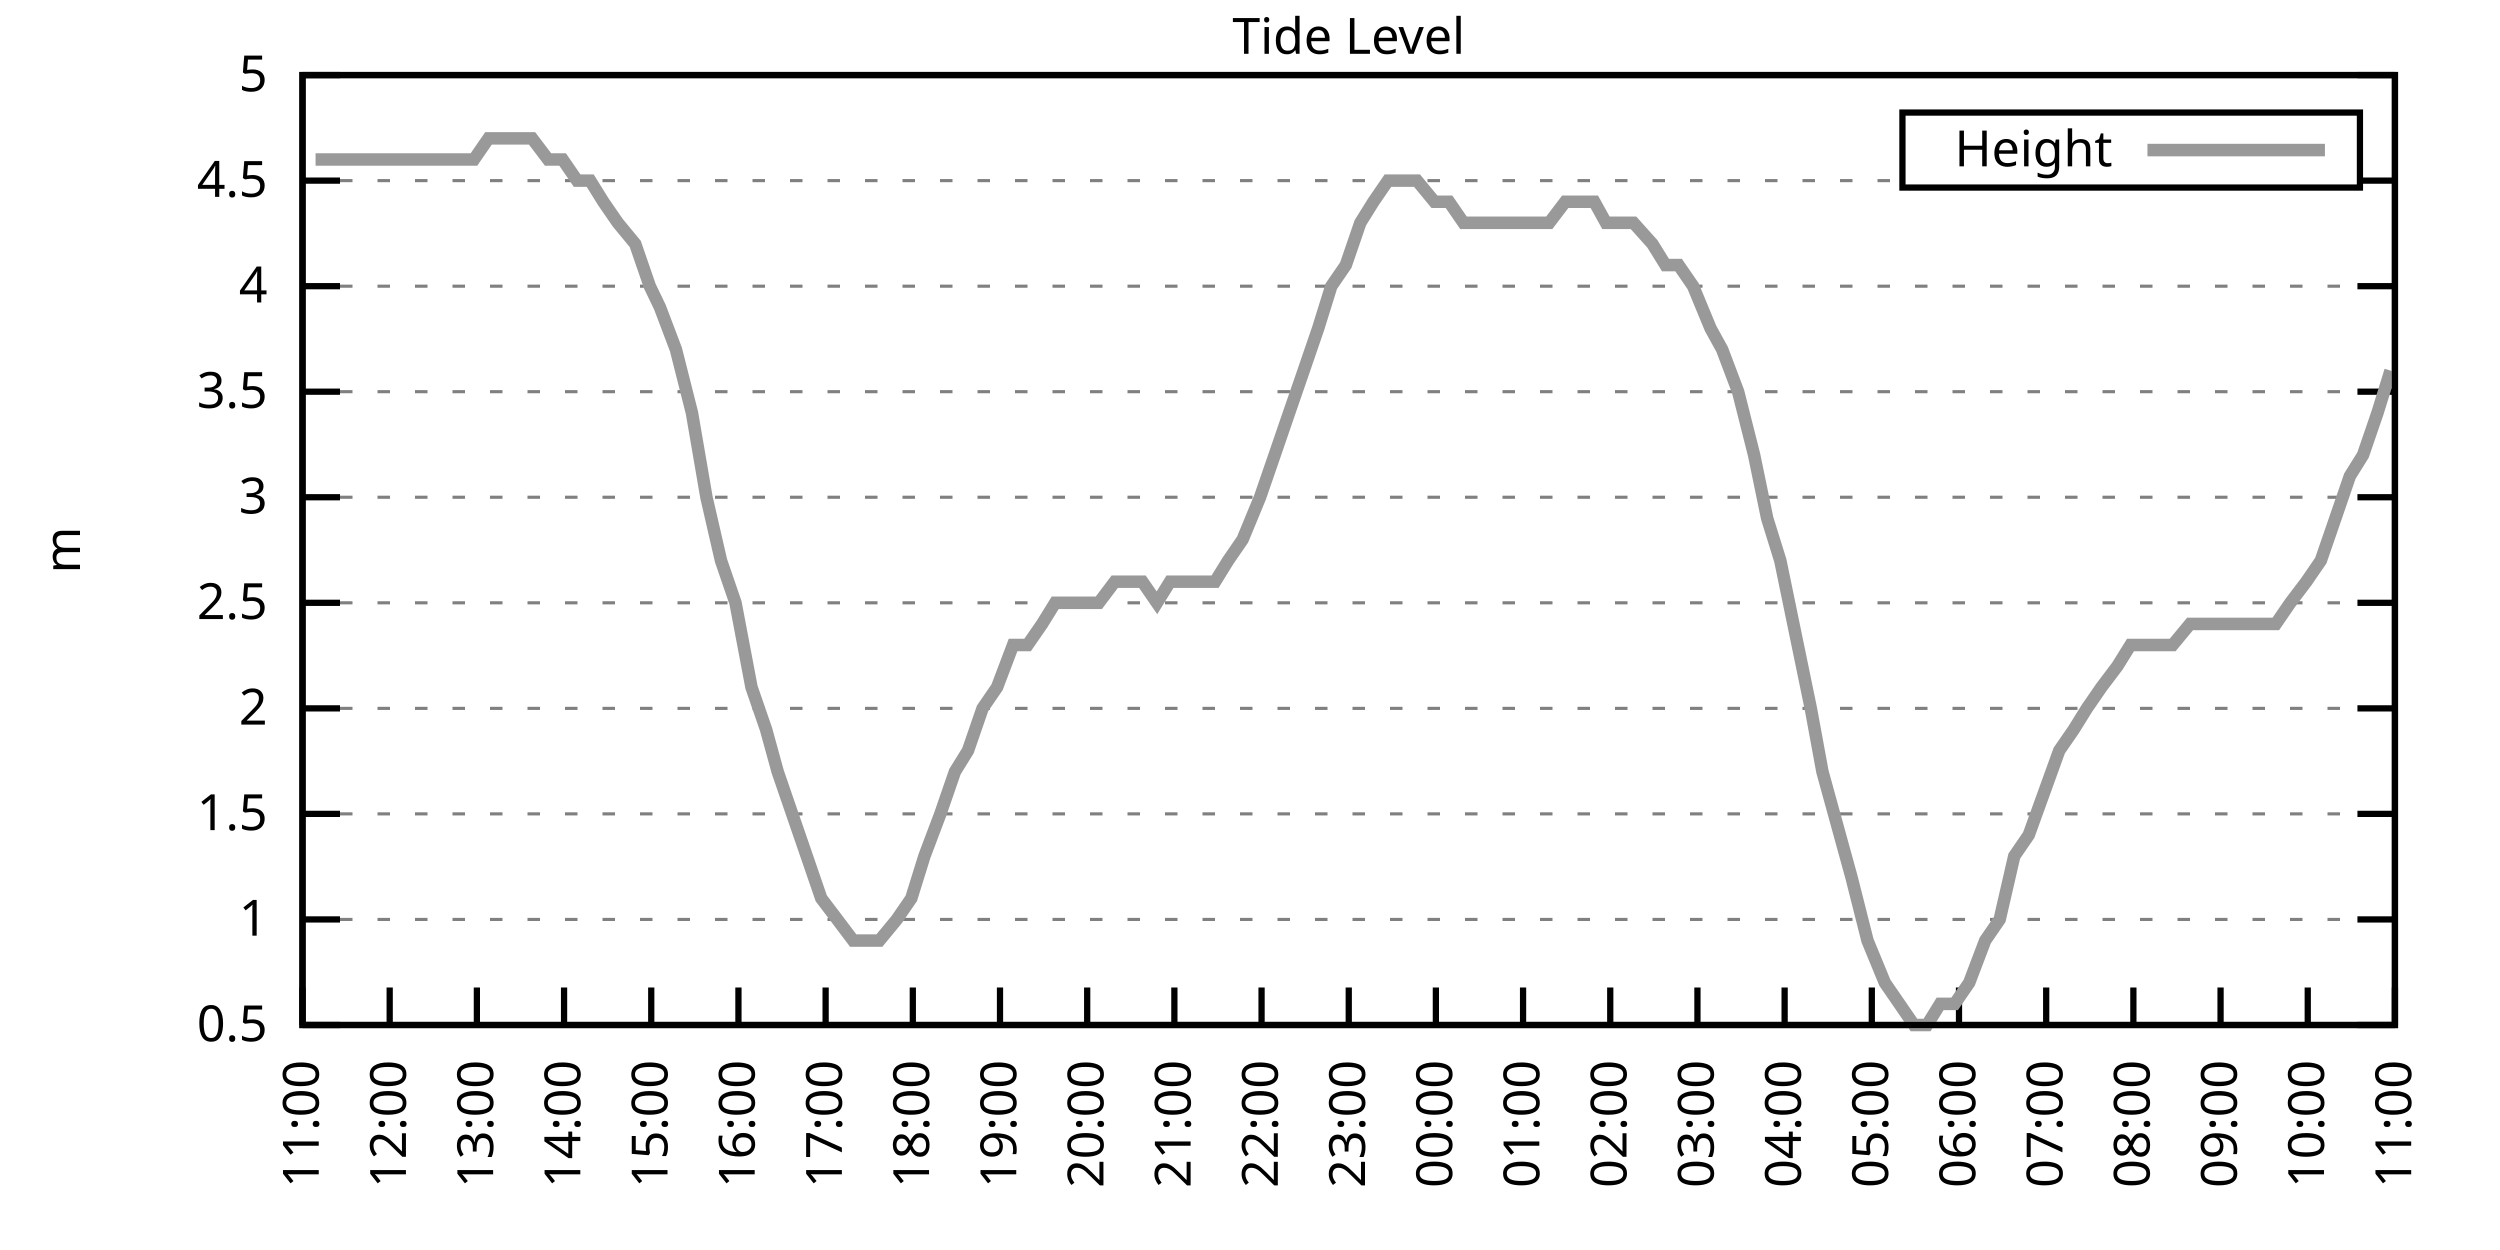
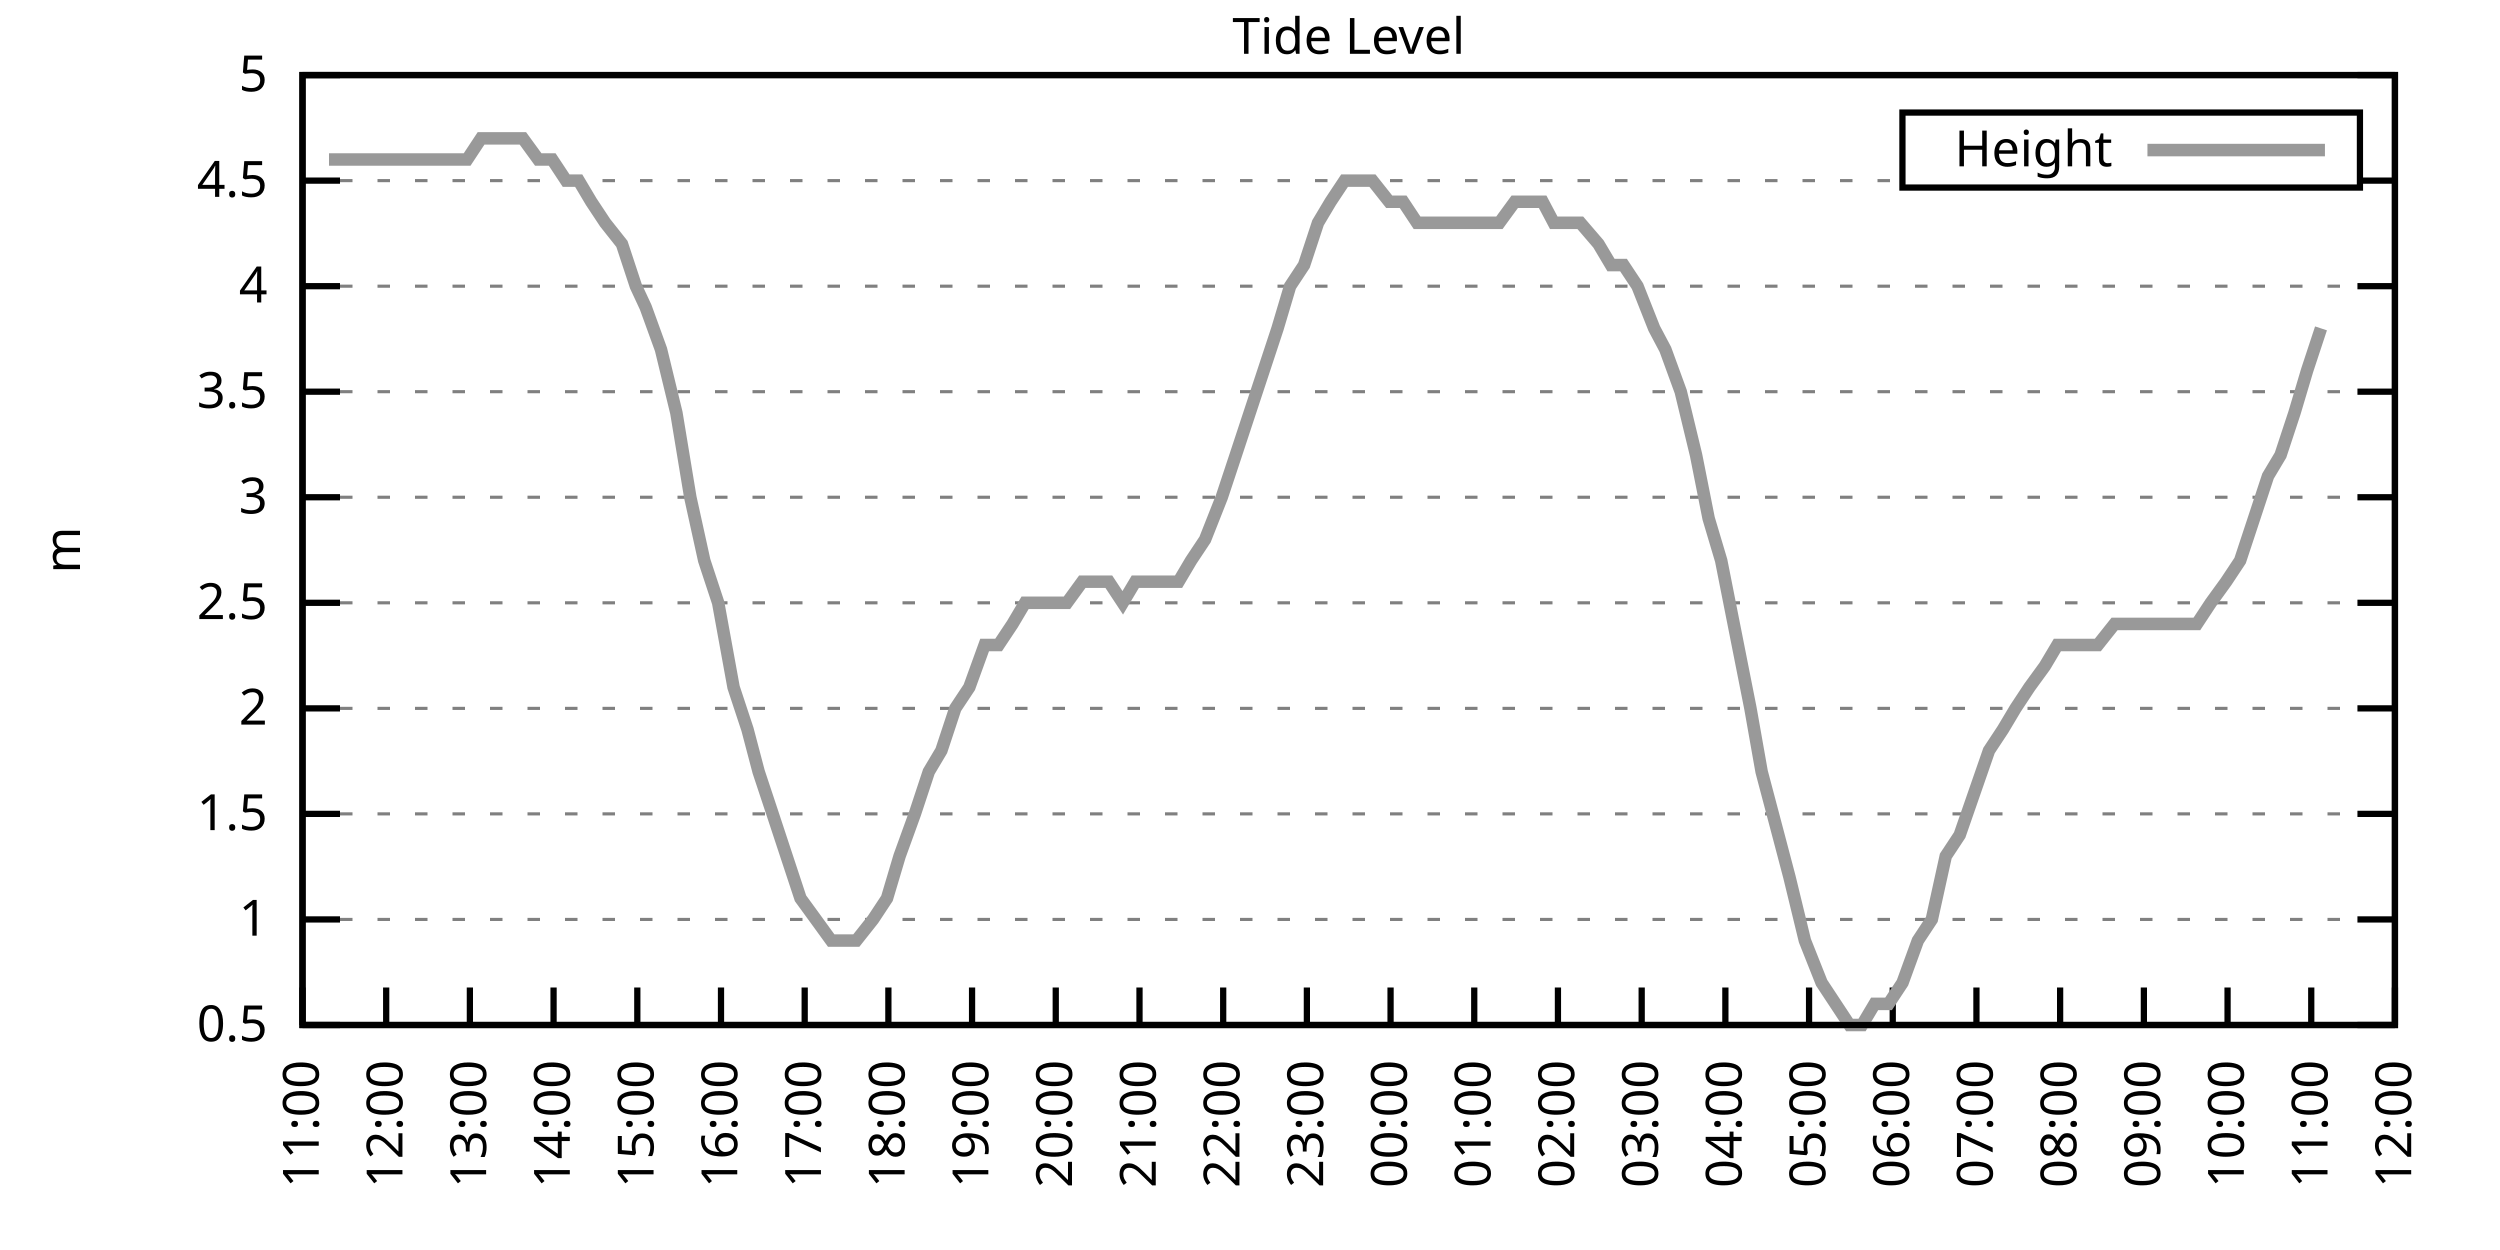
<svg xmlns="http://www.w3.org/2000/svg" xmlns:xlink="http://www.w3.org/1999/xlink" width="400" height="200" viewBox="0 0 400 200">
  <g id="gnuplot_canvas">
    <rect x="0" y="0" width="400" height="200" fill="none" />
    <defs>
      <circle id="gpDot" r="0.5" stroke-width="0.5" stroke="currentColor" />
      <path id="gpPt0" stroke-width="0.333" stroke="currentColor" d="M-1,0 h2 M0,-1 v2" />
      <path id="gpPt1" stroke-width="0.333" stroke="currentColor" d="M-1,-1 L1,1 M1,-1 L-1,1" />
      <path id="gpPt2" stroke-width="0.333" stroke="currentColor" d="M-1,0 L1,0 M0,-1 L0,1 M-1,-1 L1,1 M-1,1 L1,-1" />
      <rect id="gpPt3" stroke-width="0.333" stroke="currentColor" x="-1" y="-1" width="2" height="2" />
      <rect id="gpPt4" stroke-width="0.333" stroke="currentColor" fill="currentColor" x="-1" y="-1" width="2" height="2" />
      <circle id="gpPt5" stroke-width="0.333" stroke="currentColor" cx="0" cy="0" r="1" />
      <use xlink:href="#gpPt5" id="gpPt6" fill="currentColor" stroke="none" />
      <path id="gpPt7" stroke-width="0.333" stroke="currentColor" d="M0,-1.33 L-1.33,0.67 L1.33,0.67 z" />
      <use xlink:href="#gpPt7" id="gpPt8" fill="currentColor" stroke="none" />
      <use xlink:href="#gpPt7" id="gpPt9" stroke="currentColor" transform="rotate(180)" />
      <use xlink:href="#gpPt9" id="gpPt10" fill="currentColor" stroke="none" />
      <use xlink:href="#gpPt3" id="gpPt11" stroke="currentColor" transform="rotate(45)" />
      <use xlink:href="#gpPt11" id="gpPt12" fill="currentColor" stroke="none" />
      <path id="gpPt13" stroke-width="0.333" stroke="currentColor" d="M0,1.330 L1.265,0.411 L0.782,-1.067 L-0.782,-1.076 L-1.265,0.411 z" />
      <use xlink:href="#gpPt13" id="gpPt14" fill="currentColor" stroke="none" />
      <filter id="textbox" filterUnits="objectBoundingBox" x="0" y="0" height="1" width="1">
        <feFlood flood-color="white" flood-opacity="1" result="bgnd" />
        <feComposite in="SourceGraphic" in2="bgnd" operator="atop" />
      </filter>
      <filter id="greybox" filterUnits="objectBoundingBox" x="0" y="0" height="1" width="1">
        <feFlood flood-color="lightgrey" flood-opacity="1" result="grey" />
        <feComposite in="SourceGraphic" in2="grey" operator="atop" />
      </filter>
    </defs>
    <g fill="none" color="white" stroke="currentColor" stroke-width="1.00" stroke-linecap="butt" stroke-linejoin="miter">
</g>
    <g fill="none" color="black" stroke="currentColor" stroke-width="1.00" stroke-linecap="butt" stroke-linejoin="miter">
      <g stroke="none" shape-rendering="crispEdges">
        <polygon fill="rgb(255, 255, 255)" points="48.40,164.00 383.18,164.00 383.18,12.02 48.40,12.02 " />
      </g>
    </g>
    <g fill="none" color="black" stroke="currentColor" stroke-width="1.00" stroke-linecap="butt" stroke-linejoin="miter">
</g>
    <g fill="none" color="black" stroke="black" stroke-width="0.50" stroke-linecap="butt" stroke-linejoin="miter">
</g>
    <g fill="none" color="gray" stroke="currentColor" stroke-width="0.50" stroke-linecap="butt" stroke-linejoin="miter">
      <path stroke="gray" stroke-dasharray="2,4" class="gridline" d="M48.40,164.00 L383.19,164.00  " />
    </g>
    <g fill="none" color="gray" stroke="gray" stroke-width="1.00" stroke-linecap="butt" stroke-linejoin="miter">
</g>
    <g fill="none" color="black" stroke="currentColor" stroke-width="1.00" stroke-linecap="butt" stroke-linejoin="miter">
      <path stroke="black" d="M48.40,164.00 L54.40,164.00 M383.19,164.00 L377.19,164.00  " />
      <g transform="translate(42.80,166.60)" stroke="none" fill="black" font-family="Sans" font-size="8.00" text-anchor="end">
        <text>
          <tspan font-family="Sans"> 0.5</tspan>
        </text>
      </g>
    </g>
    <g fill="none" color="black" stroke="currentColor" stroke-width="1.00" stroke-linecap="butt" stroke-linejoin="miter">
</g>
    <g fill="none" color="black" stroke="black" stroke-width="0.50" stroke-linecap="butt" stroke-linejoin="miter">
</g>
    <g fill="none" color="gray" stroke="currentColor" stroke-width="0.50" stroke-linecap="butt" stroke-linejoin="miter">
      <path stroke="gray" stroke-dasharray="2,4" class="gridline" d="M48.40,147.11 L383.19,147.11  " />
    </g>
    <g fill="none" color="gray" stroke="gray" stroke-width="1.00" stroke-linecap="butt" stroke-linejoin="miter">
</g>
    <g fill="none" color="black" stroke="currentColor" stroke-width="1.00" stroke-linecap="butt" stroke-linejoin="miter">
      <path stroke="black" d="M48.40,147.11 L54.40,147.11 M383.19,147.11 L377.19,147.11  " />
      <g transform="translate(42.80,149.71)" stroke="none" fill="black" font-family="Sans" font-size="8.00" text-anchor="end">
        <text>
          <tspan font-family="Sans"> 1</tspan>
        </text>
      </g>
    </g>
    <g fill="none" color="black" stroke="currentColor" stroke-width="1.00" stroke-linecap="butt" stroke-linejoin="miter">
</g>
    <g fill="none" color="black" stroke="black" stroke-width="0.50" stroke-linecap="butt" stroke-linejoin="miter">
</g>
    <g fill="none" color="gray" stroke="currentColor" stroke-width="0.50" stroke-linecap="butt" stroke-linejoin="miter">
      <path stroke="gray" stroke-dasharray="2,4" class="gridline" d="M48.40,130.22 L383.19,130.22  " />
    </g>
    <g fill="none" color="gray" stroke="gray" stroke-width="1.00" stroke-linecap="butt" stroke-linejoin="miter">
</g>
    <g fill="none" color="black" stroke="currentColor" stroke-width="1.00" stroke-linecap="butt" stroke-linejoin="miter">
      <path stroke="black" d="M48.40,130.22 L54.40,130.22 M383.19,130.22 L377.19,130.22  " />
      <g transform="translate(42.80,132.82)" stroke="none" fill="black" font-family="Sans" font-size="8.00" text-anchor="end">
        <text>
          <tspan font-family="Sans"> 1.5</tspan>
        </text>
      </g>
    </g>
    <g fill="none" color="black" stroke="currentColor" stroke-width="1.00" stroke-linecap="butt" stroke-linejoin="miter">
</g>
    <g fill="none" color="black" stroke="black" stroke-width="0.50" stroke-linecap="butt" stroke-linejoin="miter">
</g>
    <g fill="none" color="gray" stroke="currentColor" stroke-width="0.50" stroke-linecap="butt" stroke-linejoin="miter">
      <path stroke="gray" stroke-dasharray="2,4" class="gridline" d="M48.40,113.34 L383.19,113.34  " />
    </g>
    <g fill="none" color="gray" stroke="gray" stroke-width="1.00" stroke-linecap="butt" stroke-linejoin="miter">
</g>
    <g fill="none" color="black" stroke="currentColor" stroke-width="1.00" stroke-linecap="butt" stroke-linejoin="miter">
      <path stroke="black" d="M48.40,113.34 L54.40,113.34 M383.19,113.34 L377.19,113.34  " />
      <g transform="translate(42.80,115.94)" stroke="none" fill="black" font-family="Sans" font-size="8.00" text-anchor="end">
        <text>
          <tspan font-family="Sans"> 2</tspan>
        </text>
      </g>
    </g>
    <g fill="none" color="black" stroke="currentColor" stroke-width="1.00" stroke-linecap="butt" stroke-linejoin="miter">
</g>
    <g fill="none" color="black" stroke="black" stroke-width="0.50" stroke-linecap="butt" stroke-linejoin="miter">
</g>
    <g fill="none" color="gray" stroke="currentColor" stroke-width="0.50" stroke-linecap="butt" stroke-linejoin="miter">
      <path stroke="gray" stroke-dasharray="2,4" class="gridline" d="M48.40,96.45 L383.19,96.45  " />
    </g>
    <g fill="none" color="gray" stroke="gray" stroke-width="1.00" stroke-linecap="butt" stroke-linejoin="miter">
</g>
    <g fill="none" color="black" stroke="currentColor" stroke-width="1.00" stroke-linecap="butt" stroke-linejoin="miter">
      <path stroke="black" d="M48.40,96.45 L54.40,96.45 M383.19,96.45 L377.19,96.45  " />
      <g transform="translate(42.80,99.05)" stroke="none" fill="black" font-family="Sans" font-size="8.00" text-anchor="end">
        <text>
          <tspan font-family="Sans"> 2.5</tspan>
        </text>
      </g>
    </g>
    <g fill="none" color="black" stroke="currentColor" stroke-width="1.00" stroke-linecap="butt" stroke-linejoin="miter">
</g>
    <g fill="none" color="black" stroke="black" stroke-width="0.50" stroke-linecap="butt" stroke-linejoin="miter">
</g>
    <g fill="none" color="gray" stroke="currentColor" stroke-width="0.50" stroke-linecap="butt" stroke-linejoin="miter">
      <path stroke="gray" stroke-dasharray="2,4" class="gridline" d="M48.40,79.56 L383.19,79.56  " />
    </g>
    <g fill="none" color="gray" stroke="gray" stroke-width="1.00" stroke-linecap="butt" stroke-linejoin="miter">
</g>
    <g fill="none" color="black" stroke="currentColor" stroke-width="1.00" stroke-linecap="butt" stroke-linejoin="miter">
      <path stroke="black" d="M48.40,79.56 L54.40,79.56 M383.19,79.56 L377.19,79.56  " />
      <g transform="translate(42.80,82.16)" stroke="none" fill="black" font-family="Sans" font-size="8.00" text-anchor="end">
        <text>
          <tspan font-family="Sans"> 3</tspan>
        </text>
      </g>
    </g>
    <g fill="none" color="black" stroke="currentColor" stroke-width="1.00" stroke-linecap="butt" stroke-linejoin="miter">
</g>
    <g fill="none" color="black" stroke="black" stroke-width="0.50" stroke-linecap="butt" stroke-linejoin="miter">
</g>
    <g fill="none" color="gray" stroke="currentColor" stroke-width="0.50" stroke-linecap="butt" stroke-linejoin="miter">
      <path stroke="gray" stroke-dasharray="2,4" class="gridline" d="M48.40,62.67 L383.19,62.67  " />
    </g>
    <g fill="none" color="gray" stroke="gray" stroke-width="1.00" stroke-linecap="butt" stroke-linejoin="miter">
</g>
    <g fill="none" color="black" stroke="currentColor" stroke-width="1.00" stroke-linecap="butt" stroke-linejoin="miter">
      <path stroke="black" d="M48.40,62.67 L54.40,62.67 M383.19,62.67 L377.19,62.67  " />
      <g transform="translate(42.80,65.27)" stroke="none" fill="black" font-family="Sans" font-size="8.00" text-anchor="end">
        <text>
          <tspan font-family="Sans"> 3.5</tspan>
        </text>
      </g>
    </g>
    <g fill="none" color="black" stroke="currentColor" stroke-width="1.00" stroke-linecap="butt" stroke-linejoin="miter">
</g>
    <g fill="none" color="black" stroke="black" stroke-width="0.50" stroke-linecap="butt" stroke-linejoin="miter">
</g>
    <g fill="none" color="gray" stroke="currentColor" stroke-width="0.50" stroke-linecap="butt" stroke-linejoin="miter">
      <path stroke="gray" stroke-dasharray="2,4" class="gridline" d="M48.40,45.79 L383.19,45.79  " />
    </g>
    <g fill="none" color="gray" stroke="gray" stroke-width="1.00" stroke-linecap="butt" stroke-linejoin="miter">
</g>
    <g fill="none" color="black" stroke="currentColor" stroke-width="1.00" stroke-linecap="butt" stroke-linejoin="miter">
      <path stroke="black" d="M48.40,45.79 L54.40,45.79 M383.19,45.79 L377.19,45.79  " />
      <g transform="translate(42.80,48.39)" stroke="none" fill="black" font-family="Sans" font-size="8.00" text-anchor="end">
        <text>
          <tspan font-family="Sans"> 4</tspan>
        </text>
      </g>
    </g>
    <g fill="none" color="black" stroke="currentColor" stroke-width="1.00" stroke-linecap="butt" stroke-linejoin="miter">
</g>
    <g fill="none" color="black" stroke="black" stroke-width="0.50" stroke-linecap="butt" stroke-linejoin="miter">
</g>
    <g fill="none" color="gray" stroke="currentColor" stroke-width="0.50" stroke-linecap="butt" stroke-linejoin="miter">
      <path stroke="gray" stroke-dasharray="2,4" class="gridline" d="M48.40,28.90 L304.39,28.90 M377.59,28.90 L383.19,28.90  " />
    </g>
    <g fill="none" color="gray" stroke="gray" stroke-width="1.00" stroke-linecap="butt" stroke-linejoin="miter">
</g>
    <g fill="none" color="black" stroke="currentColor" stroke-width="1.00" stroke-linecap="butt" stroke-linejoin="miter">
      <path stroke="black" d="M48.40,28.90 L54.40,28.90 M383.19,28.90 L377.19,28.90  " />
      <g transform="translate(42.80,31.50)" stroke="none" fill="black" font-family="Sans" font-size="8.00" text-anchor="end">
        <text>
          <tspan font-family="Sans"> 4.5</tspan>
        </text>
      </g>
    </g>
    <g fill="none" color="black" stroke="currentColor" stroke-width="1.00" stroke-linecap="butt" stroke-linejoin="miter">
</g>
    <g fill="none" color="black" stroke="black" stroke-width="0.50" stroke-linecap="butt" stroke-linejoin="miter">
</g>
    <g fill="none" color="gray" stroke="currentColor" stroke-width="0.50" stroke-linecap="butt" stroke-linejoin="miter">
      <path stroke="gray" stroke-dasharray="2,4" class="gridline" d="M48.40,12.01 L383.19,12.01  " />
    </g>
    <g fill="none" color="gray" stroke="gray" stroke-width="1.00" stroke-linecap="butt" stroke-linejoin="miter">
</g>
    <g fill="none" color="black" stroke="currentColor" stroke-width="1.00" stroke-linecap="butt" stroke-linejoin="miter">
      <path stroke="black" d="M48.40,12.01 L54.40,12.01 M383.19,12.01 L377.19,12.01  " />
      <g transform="translate(42.80,14.61)" stroke="none" fill="black" font-family="Sans" font-size="8.00" text-anchor="end">
        <text>
          <tspan font-family="Sans"> 5</tspan>
        </text>
      </g>
    </g>
    <g fill="none" color="black" stroke="currentColor" stroke-width="1.00" stroke-linecap="butt" stroke-linejoin="miter">
      <path stroke="black" d="M48.40,164.00 L48.40,158.00  " />
      <g transform="translate(51.00,169.60) rotate(270.00)" stroke="none" fill="black" font-family="Sans" font-size="8.00" text-anchor="end">
        <text>
          <tspan font-family="Sans">11:00</tspan>
        </text>
      </g>
    </g>
    <g fill="none" color="black" stroke="currentColor" stroke-width="1.00" stroke-linecap="butt" stroke-linejoin="miter">
-       <path stroke="black" d="M62.35,164.00 L62.35,158.00  " />
-       <g transform="translate(64.95,169.60) rotate(270.00)" stroke="none" fill="black" font-family="Sans" font-size="8.00" text-anchor="end">
+       <path stroke="black" d="M61.79,164.00 L61.79,158.00  " />
+       <g transform="translate(64.39,169.60) rotate(270.00)" stroke="none" fill="black" font-family="Sans" font-size="8.00" text-anchor="end">
        <text>
          <tspan font-family="Sans">12:00</tspan>
        </text>
      </g>
    </g>
    <g fill="none" color="black" stroke="currentColor" stroke-width="1.00" stroke-linecap="butt" stroke-linejoin="miter">
-       <path stroke="black" d="M76.30,164.00 L76.30,158.00  " />
-       <g transform="translate(78.90,169.60) rotate(270.00)" stroke="none" fill="black" font-family="Sans" font-size="8.00" text-anchor="end">
+       <path stroke="black" d="M75.18,164.00 L75.18,158.00  " />
+       <g transform="translate(77.78,169.60) rotate(270.00)" stroke="none" fill="black" font-family="Sans" font-size="8.00" text-anchor="end">
        <text>
          <tspan font-family="Sans">13:00</tspan>
        </text>
      </g>
    </g>
    <g fill="none" color="black" stroke="currentColor" stroke-width="1.00" stroke-linecap="butt" stroke-linejoin="miter">
-       <path stroke="black" d="M90.25,164.00 L90.25,158.00  " />
-       <g transform="translate(92.85,169.60) rotate(270.00)" stroke="none" fill="black" font-family="Sans" font-size="8.00" text-anchor="end">
+       <path stroke="black" d="M88.57,164.00 L88.57,158.00  " />
+       <g transform="translate(91.17,169.60) rotate(270.00)" stroke="none" fill="black" font-family="Sans" font-size="8.00" text-anchor="end">
        <text>
          <tspan font-family="Sans">14:00</tspan>
        </text>
      </g>
    </g>
    <g fill="none" color="black" stroke="currentColor" stroke-width="1.00" stroke-linecap="butt" stroke-linejoin="miter">
-       <path stroke="black" d="M104.20,164.00 L104.20,158.00  " />
-       <g transform="translate(106.80,169.60) rotate(270.00)" stroke="none" fill="black" font-family="Sans" font-size="8.00" text-anchor="end">
+       <path stroke="black" d="M101.97,164.00 L101.97,158.00  " />
+       <g transform="translate(104.57,169.60) rotate(270.00)" stroke="none" fill="black" font-family="Sans" font-size="8.00" text-anchor="end">
        <text>
          <tspan font-family="Sans">15:00</tspan>
        </text>
      </g>
    </g>
    <g fill="none" color="black" stroke="currentColor" stroke-width="1.00" stroke-linecap="butt" stroke-linejoin="miter">
-       <path stroke="black" d="M118.15,164.00 L118.15,158.00  " />
-       <g transform="translate(120.75,169.60) rotate(270.00)" stroke="none" fill="black" font-family="Sans" font-size="8.00" text-anchor="end">
+       <path stroke="black" d="M115.36,164.00 L115.36,158.00  " />
+       <g transform="translate(117.96,169.60) rotate(270.00)" stroke="none" fill="black" font-family="Sans" font-size="8.00" text-anchor="end">
        <text>
          <tspan font-family="Sans">16:00</tspan>
        </text>
      </g>
    </g>
    <g fill="none" color="black" stroke="currentColor" stroke-width="1.00" stroke-linecap="butt" stroke-linejoin="miter">
-       <path stroke="black" d="M132.10,164.00 L132.10,158.00  " />
-       <g transform="translate(134.70,169.60) rotate(270.00)" stroke="none" fill="black" font-family="Sans" font-size="8.00" text-anchor="end">
+       <path stroke="black" d="M128.75,164.00 L128.75,158.00  " />
+       <g transform="translate(131.35,169.60) rotate(270.00)" stroke="none" fill="black" font-family="Sans" font-size="8.00" text-anchor="end">
        <text>
          <tspan font-family="Sans">17:00</tspan>
        </text>
      </g>
    </g>
    <g fill="none" color="black" stroke="currentColor" stroke-width="1.00" stroke-linecap="butt" stroke-linejoin="miter">
-       <path stroke="black" d="M146.05,164.00 L146.05,158.00  " />
-       <g transform="translate(148.65,169.60) rotate(270.00)" stroke="none" fill="black" font-family="Sans" font-size="8.00" text-anchor="end">
+       <path stroke="black" d="M142.14,164.00 L142.14,158.00  " />
+       <g transform="translate(144.74,169.60) rotate(270.00)" stroke="none" fill="black" font-family="Sans" font-size="8.00" text-anchor="end">
        <text>
          <tspan font-family="Sans">18:00</tspan>
        </text>
      </g>
    </g>
    <g fill="none" color="black" stroke="currentColor" stroke-width="1.00" stroke-linecap="butt" stroke-linejoin="miter">
-       <path stroke="black" d="M160.00,164.00 L160.00,158.00  " />
-       <g transform="translate(162.60,169.60) rotate(270.00)" stroke="none" fill="black" font-family="Sans" font-size="8.00" text-anchor="end">
+       <path stroke="black" d="M155.53,164.00 L155.53,158.00  " />
+       <g transform="translate(158.13,169.60) rotate(270.00)" stroke="none" fill="black" font-family="Sans" font-size="8.00" text-anchor="end">
        <text>
          <tspan font-family="Sans">19:00</tspan>
        </text>
      </g>
    </g>
    <g fill="none" color="black" stroke="currentColor" stroke-width="1.00" stroke-linecap="butt" stroke-linejoin="miter">
-       <path stroke="black" d="M173.95,164.00 L173.95,158.00  " />
-       <g transform="translate(176.55,169.60) rotate(270.00)" stroke="none" fill="black" font-family="Sans" font-size="8.00" text-anchor="end">
+       <path stroke="black" d="M168.92,164.00 L168.92,158.00  " />
+       <g transform="translate(171.52,169.60) rotate(270.00)" stroke="none" fill="black" font-family="Sans" font-size="8.00" text-anchor="end">
        <text>
          <tspan font-family="Sans">20:00</tspan>
        </text>
      </g>
    </g>
    <g fill="none" color="black" stroke="currentColor" stroke-width="1.00" stroke-linecap="butt" stroke-linejoin="miter">
-       <path stroke="black" d="M187.90,164.00 L187.90,158.00  " />
-       <g transform="translate(190.50,169.60) rotate(270.00)" stroke="none" fill="black" font-family="Sans" font-size="8.00" text-anchor="end">
+       <path stroke="black" d="M182.32,164.00 L182.32,158.00  " />
+       <g transform="translate(184.92,169.60) rotate(270.00)" stroke="none" fill="black" font-family="Sans" font-size="8.00" text-anchor="end">
        <text>
          <tspan font-family="Sans">21:00</tspan>
        </text>
      </g>
    </g>
    <g fill="none" color="black" stroke="currentColor" stroke-width="1.00" stroke-linecap="butt" stroke-linejoin="miter">
-       <path stroke="black" d="M201.85,164.00 L201.85,158.00  " />
-       <g transform="translate(204.45,169.60) rotate(270.00)" stroke="none" fill="black" font-family="Sans" font-size="8.00" text-anchor="end">
+       <path stroke="black" d="M195.71,164.00 L195.71,158.00  " />
+       <g transform="translate(198.31,169.60) rotate(270.00)" stroke="none" fill="black" font-family="Sans" font-size="8.00" text-anchor="end">
        <text>
          <tspan font-family="Sans">22:00</tspan>
        </text>
      </g>
    </g>
    <g fill="none" color="black" stroke="currentColor" stroke-width="1.00" stroke-linecap="butt" stroke-linejoin="miter">
-       <path stroke="black" d="M215.80,164.00 L215.80,158.00  " />
-       <g transform="translate(218.40,169.60) rotate(270.00)" stroke="none" fill="black" font-family="Sans" font-size="8.00" text-anchor="end">
+       <path stroke="black" d="M209.10,164.00 L209.10,158.00  " />
+       <g transform="translate(211.70,169.60) rotate(270.00)" stroke="none" fill="black" font-family="Sans" font-size="8.00" text-anchor="end">
        <text>
          <tspan font-family="Sans">23:00</tspan>
        </text>
      </g>
    </g>
    <g fill="none" color="black" stroke="currentColor" stroke-width="1.00" stroke-linecap="butt" stroke-linejoin="miter">
-       <path stroke="black" d="M229.74,164.00 L229.74,158.00  " />
-       <g transform="translate(232.34,169.60) rotate(270.00)" stroke="none" fill="black" font-family="Sans" font-size="8.00" text-anchor="end">
+       <path stroke="black" d="M222.49,164.00 L222.49,158.00  " />
+       <g transform="translate(225.09,169.60) rotate(270.00)" stroke="none" fill="black" font-family="Sans" font-size="8.00" text-anchor="end">
        <text>
          <tspan font-family="Sans">00:00</tspan>
        </text>
      </g>
    </g>
    <g fill="none" color="black" stroke="currentColor" stroke-width="1.00" stroke-linecap="butt" stroke-linejoin="miter">
-       <path stroke="black" d="M243.69,164.00 L243.69,158.00  " />
-       <g transform="translate(246.29,169.60) rotate(270.00)" stroke="none" fill="black" font-family="Sans" font-size="8.00" text-anchor="end">
+       <path stroke="black" d="M235.88,164.00 L235.88,158.00  " />
+       <g transform="translate(238.48,169.60) rotate(270.00)" stroke="none" fill="black" font-family="Sans" font-size="8.00" text-anchor="end">
        <text>
          <tspan font-family="Sans">01:00</tspan>
        </text>
      </g>
    </g>
    <g fill="none" color="black" stroke="currentColor" stroke-width="1.00" stroke-linecap="butt" stroke-linejoin="miter">
-       <path stroke="black" d="M257.64,164.00 L257.64,158.00  " />
-       <g transform="translate(260.24,169.60) rotate(270.00)" stroke="none" fill="black" font-family="Sans" font-size="8.00" text-anchor="end">
+       <path stroke="black" d="M249.27,164.00 L249.27,158.00  " />
+       <g transform="translate(251.87,169.60) rotate(270.00)" stroke="none" fill="black" font-family="Sans" font-size="8.00" text-anchor="end">
        <text>
          <tspan font-family="Sans">02:00</tspan>
        </text>
      </g>
    </g>
    <g fill="none" color="black" stroke="currentColor" stroke-width="1.00" stroke-linecap="butt" stroke-linejoin="miter">
-       <path stroke="black" d="M271.59,164.00 L271.59,158.00  " />
-       <g transform="translate(274.19,169.60) rotate(270.00)" stroke="none" fill="black" font-family="Sans" font-size="8.00" text-anchor="end">
+       <path stroke="black" d="M262.67,164.00 L262.67,158.00  " />
+       <g transform="translate(265.27,169.60) rotate(270.00)" stroke="none" fill="black" font-family="Sans" font-size="8.00" text-anchor="end">
        <text>
          <tspan font-family="Sans">03:00</tspan>
        </text>
      </g>
    </g>
    <g fill="none" color="black" stroke="currentColor" stroke-width="1.00" stroke-linecap="butt" stroke-linejoin="miter">
-       <path stroke="black" d="M285.54,164.00 L285.54,158.00  " />
-       <g transform="translate(288.14,169.60) rotate(270.00)" stroke="none" fill="black" font-family="Sans" font-size="8.00" text-anchor="end">
+       <path stroke="black" d="M276.06,164.00 L276.06,158.00  " />
+       <g transform="translate(278.66,169.60) rotate(270.00)" stroke="none" fill="black" font-family="Sans" font-size="8.00" text-anchor="end">
        <text>
          <tspan font-family="Sans">04:00</tspan>
        </text>
      </g>
    </g>
    <g fill="none" color="black" stroke="currentColor" stroke-width="1.00" stroke-linecap="butt" stroke-linejoin="miter">
-       <path stroke="black" d="M299.49,164.00 L299.49,158.00  " />
-       <g transform="translate(302.09,169.60) rotate(270.00)" stroke="none" fill="black" font-family="Sans" font-size="8.00" text-anchor="end">
+       <path stroke="black" d="M289.45,164.00 L289.45,158.00  " />
+       <g transform="translate(292.05,169.60) rotate(270.00)" stroke="none" fill="black" font-family="Sans" font-size="8.00" text-anchor="end">
        <text>
          <tspan font-family="Sans">05:00</tspan>
        </text>
      </g>
    </g>
    <g fill="none" color="black" stroke="currentColor" stroke-width="1.00" stroke-linecap="butt" stroke-linejoin="miter">
-       <path stroke="black" d="M313.44,164.00 L313.44,158.00  " />
-       <g transform="translate(316.04,169.60) rotate(270.00)" stroke="none" fill="black" font-family="Sans" font-size="8.00" text-anchor="end">
+       <path stroke="black" d="M302.84,164.00 L302.84,158.00  " />
+       <g transform="translate(305.44,169.60) rotate(270.00)" stroke="none" fill="black" font-family="Sans" font-size="8.00" text-anchor="end">
        <text>
          <tspan font-family="Sans">06:00</tspan>
        </text>
      </g>
    </g>
    <g fill="none" color="black" stroke="currentColor" stroke-width="1.00" stroke-linecap="butt" stroke-linejoin="miter">
-       <path stroke="black" d="M327.39,164.00 L327.39,158.00  " />
-       <g transform="translate(329.99,169.60) rotate(270.00)" stroke="none" fill="black" font-family="Sans" font-size="8.00" text-anchor="end">
+       <path stroke="black" d="M316.23,164.00 L316.23,158.00  " />
+       <g transform="translate(318.83,169.60) rotate(270.00)" stroke="none" fill="black" font-family="Sans" font-size="8.00" text-anchor="end">
        <text>
          <tspan font-family="Sans">07:00</tspan>
        </text>
      </g>
    </g>
    <g fill="none" color="black" stroke="currentColor" stroke-width="1.00" stroke-linecap="butt" stroke-linejoin="miter">
-       <path stroke="black" d="M341.34,164.00 L341.34,158.00  " />
-       <g transform="translate(343.94,169.60) rotate(270.00)" stroke="none" fill="black" font-family="Sans" font-size="8.00" text-anchor="end">
+       <path stroke="black" d="M329.62,164.00 L329.62,158.00  " />
+       <g transform="translate(332.22,169.60) rotate(270.00)" stroke="none" fill="black" font-family="Sans" font-size="8.00" text-anchor="end">
        <text>
          <tspan font-family="Sans">08:00</tspan>
        </text>
      </g>
    </g>
    <g fill="none" color="black" stroke="currentColor" stroke-width="1.00" stroke-linecap="butt" stroke-linejoin="miter">
-       <path stroke="black" d="M355.29,164.00 L355.29,158.00  " />
-       <g transform="translate(357.89,169.60) rotate(270.00)" stroke="none" fill="black" font-family="Sans" font-size="8.00" text-anchor="end">
+       <path stroke="black" d="M343.02,164.00 L343.02,158.00  " />
+       <g transform="translate(345.62,169.60) rotate(270.00)" stroke="none" fill="black" font-family="Sans" font-size="8.00" text-anchor="end">
        <text>
          <tspan font-family="Sans">09:00</tspan>
        </text>
      </g>
    </g>
    <g fill="none" color="black" stroke="currentColor" stroke-width="1.00" stroke-linecap="butt" stroke-linejoin="miter">
-       <path stroke="black" d="M369.24,164.00 L369.24,158.00  " />
-       <g transform="translate(371.84,169.60) rotate(270.00)" stroke="none" fill="black" font-family="Sans" font-size="8.00" text-anchor="end">
+       <path stroke="black" d="M356.41,164.00 L356.41,158.00  " />
+       <g transform="translate(359.01,169.60) rotate(270.00)" stroke="none" fill="black" font-family="Sans" font-size="8.00" text-anchor="end">
        <text>
          <tspan font-family="Sans">10:00</tspan>
+         </text>
+       </g>
+     </g>
+     <g fill="none" color="black" stroke="currentColor" stroke-width="1.00" stroke-linecap="butt" stroke-linejoin="miter">
+       <path stroke="black" d="M369.80,164.00 L369.80,158.00  " />
+       <g transform="translate(372.40,169.60) rotate(270.00)" stroke="none" fill="black" font-family="Sans" font-size="8.00" text-anchor="end">
+         <text>
+           <tspan font-family="Sans">11:00</tspan>
        </text>
      </g>
    </g>
    <g fill="none" color="black" stroke="currentColor" stroke-width="1.00" stroke-linecap="butt" stroke-linejoin="miter">
      <path stroke="black" d="M383.19,164.00 L383.19,158.00  " />
      <g transform="translate(385.79,169.60) rotate(270.00)" stroke="none" fill="black" font-family="Sans" font-size="8.00" text-anchor="end">
        <text>
-           <tspan font-family="Sans">11:00</tspan>
+           <tspan font-family="Sans">12:00</tspan>
        </text>
      </g>
    </g>
    <g fill="none" color="black" stroke="currentColor" stroke-width="1.00" stroke-linecap="butt" stroke-linejoin="miter">
</g>
    <g fill="none" color="black" stroke="currentColor" stroke-width="1.00" stroke-linecap="butt" stroke-linejoin="miter">
      <path stroke="black" d="M48.40,12.01 L48.40,164.00 L383.19,164.00 L383.19,12.01 L48.40,12.01 Z  " />
    </g>
    <g fill="none" color="black" stroke="currentColor" stroke-width="1.00" stroke-linecap="butt" stroke-linejoin="miter">
</g>
    <g fill="none" color="black" stroke="currentColor" stroke-width="1.00" stroke-linecap="butt" stroke-linejoin="miter">
      <path stroke="black" d="M304.39,30.01 L304.39,18.01 L377.59,18.01 L377.59,30.01 L304.39,30.01 Z  " />
    </g>
    <g id="Tide_level_plot_1">
      <g fill="none" color="white" stroke="black" stroke-width="2.00" stroke-linecap="butt" stroke-linejoin="miter">
</g>
      <g fill="none" color="black" stroke="currentColor" stroke-width="2.00" stroke-linecap="butt" stroke-linejoin="miter">
        <g transform="translate(337.99,26.61)" stroke="none" fill="black" font-family="Sans" font-size="8.00" text-anchor="end">
          <text>
            <tspan font-family="Sans">Height</tspan>
          </text>
        </g>
      </g>
      <g fill="none" color="black" stroke="currentColor" stroke-width="2.00" stroke-linecap="butt" stroke-linejoin="miter">
-         <path stroke="rgb(153, 153, 153)" d="M343.59,24.01 L371.99,24.01 M50.49,25.52 L52.82,25.52 L55.14,25.52 L57.47,25.52 L59.79,25.52 L62.12,25.52   L63.74,25.52 L66.30,25.52 L68.63,25.52 L70.95,25.52 L73.51,25.52 L75.83,25.52 L78.16,22.14 L80.72,22.14   L83.04,22.14 L85.13,22.14 L87.69,25.52 L90.02,25.52 L92.34,28.90 L94.43,28.90 L96.53,32.28 L98.85,35.65   L101.64,39.03 L103.97,45.79 L105.59,49.16 L108.15,55.92 L110.71,66.05 L113.03,79.56 L115.36,89.69 L117.68,96.45   L120.24,109.96 L122.57,116.71 L124.43,123.47 L126.75,130.22 L129.08,136.98 L131.40,143.73 L133.96,147.11 L136.51,150.49   L138.61,150.49 L140.70,150.49 L143.49,147.11 L145.81,143.73 L147.91,136.98 L150.46,130.22 L152.79,123.47 L154.88,120.09   L157.21,113.34 L159.53,109.96 L162.09,103.20 L164.41,103.20 L166.74,99.83 L168.83,96.45 L171.16,96.45 L173.48,96.45   L175.81,96.45 L178.36,93.07 L180.69,93.07 L182.78,93.07 L185.11,96.45 L187.20,93.07 L189.99,93.07 L192.08,93.07   L194.41,93.07 L196.50,89.69 L198.82,86.32 L201.61,79.56 L203.94,72.81 L206.26,66.05 L208.59,59.30 L210.91,52.54   L213.01,45.79 L215.33,42.41 L217.65,35.65 L219.75,32.28 L222.07,28.90 L224.40,28.90 L226.72,28.90 L229.51,32.28   L231.84,32.28 L234.16,35.65 L236.25,35.65 L238.58,35.65 L240.90,35.65 L243.23,35.65 L245.32,35.65 L247.88,35.65   L250.44,32.28 L252.30,32.28 L255.09,32.28 L256.95,35.65 L259.27,35.65 L261.36,35.65 L264.39,39.03 L266.48,42.41   L268.57,42.41 L270.90,45.79 L273.69,52.54 L275.55,55.92 L278.10,62.67 L280.66,72.81 L282.75,82.94 L284.85,89.69   L289.73,113.34 L291.59,123.47 L294.38,133.60 L296.24,140.36 L298.80,150.49 L301.58,157.24 L303.91,160.62 L306.23,164.00   L308.33,164.00 L310.42,160.62 L312.74,160.62 L315.07,157.24 L317.63,150.49 L319.95,147.11 L322.28,136.98 L324.60,133.60   L329.48,120.09 L331.81,116.71 L333.90,113.34 L336.23,109.96 L338.78,106.58 L340.88,103.20 L343.20,103.20 L345.53,103.20   L347.62,103.20 L350.41,99.83 L352.50,99.83 L354.59,99.83 L356.69,99.83 L359.71,99.83 L362.03,99.83 L364.13,99.83   L366.45,96.45 L369.01,93.07 L371.33,89.69 L373.66,82.94 L375.98,76.18 L378.08,72.81 L380.40,66.05 L382.49,59.30    " />
+         <path stroke="rgb(153, 153, 153)" d="M343.59,24.01 L371.99,24.01 M52.64,25.52 L54.87,25.52 L57.10,25.52 L59.34,25.52 L61.57,25.52 L63.13,25.52   L65.59,25.52 L67.82,25.52 L70.05,25.52 L72.50,25.52 L74.74,25.52 L76.97,22.14 L79.42,22.14 L81.66,22.14   L83.66,22.14 L86.12,25.52 L88.35,25.52 L90.58,28.90 L92.59,28.90 L94.60,32.28 L96.83,35.65 L99.51,39.03   L101.74,45.79 L103.31,49.16 L105.76,55.92 L108.22,66.05 L110.45,79.56 L112.68,89.69 L114.91,96.45 L117.37,109.96   L119.60,116.71 L121.38,123.47 L123.62,130.22 L125.85,136.98 L128.08,143.73 L130.54,147.11 L132.99,150.49 L135.00,150.49   L137.01,150.49 L139.69,147.11 L141.92,143.73 L143.93,136.98 L146.38,130.22 L148.61,123.47 L150.62,120.09 L152.85,113.34   L155.09,109.96 L157.54,103.20 L159.77,103.20 L162.01,99.83 L164.01,96.45 L166.25,96.45 L168.48,96.45 L170.71,96.45   L173.17,93.07 L175.40,93.07 L177.41,93.07 L179.64,96.45 L181.65,93.07 L184.32,93.07 L186.33,93.07 L188.57,93.07   L190.57,89.69 L192.81,86.32 L195.48,79.56 L197.72,72.81 L199.95,66.05 L202.18,59.30 L204.41,52.54 L206.42,45.79   L208.65,42.41 L210.88,35.65 L212.89,32.28 L215.13,28.90 L217.36,28.90 L219.59,28.90 L222.27,32.28 L224.50,32.28   L226.73,35.65 L228.74,35.65 L230.97,35.65 L233.20,35.65 L235.44,35.65 L237.44,35.65 L239.90,35.65 L242.36,32.28   L244.14,32.28 L246.82,32.28 L248.60,35.65 L250.84,35.65 L252.85,35.65 L255.75,39.03 L257.76,42.41 L259.76,42.41   L262.00,45.79 L264.67,52.54 L266.46,55.92 L268.92,62.67 L271.37,72.81 L273.38,82.94 L275.39,89.69 L280.07,113.34   L281.86,123.47 L284.54,133.60 L286.32,140.36 L288.78,150.49 L291.46,157.24 L293.69,160.62 L295.92,164.00 L297.93,164.00   L299.94,160.62 L302.17,160.62 L304.40,157.24 L306.86,150.49 L309.09,147.11 L311.32,136.98 L313.55,133.60 L318.24,120.09   L320.47,116.71 L322.48,113.34 L324.71,109.96 L327.17,106.58 L329.18,103.20 L331.41,103.20 L333.64,103.20 L335.65,103.20   L338.33,99.83 L340.34,99.83 L342.35,99.83 L344.35,99.83 L347.26,99.83 L349.49,99.83 L351.50,99.83 L353.73,96.45   L356.18,93.07 L358.42,89.69 L360.65,82.94 L362.88,76.18 L364.89,72.81 L367.12,66.05 L369.13,59.30 L371.36,52.54    " />
      </g>
    </g>
    <g fill="none" color="black" stroke="currentColor" stroke-width="2.00" stroke-linecap="butt" stroke-linejoin="miter">
</g>
    <g fill="none" color="black" stroke="black" stroke-width="1.00" stroke-linecap="butt" stroke-linejoin="miter">
</g>
    <g fill="none" color="black" stroke="currentColor" stroke-width="1.00" stroke-linecap="butt" stroke-linejoin="miter">
      <path stroke="black" d="M48.40,12.01 L48.40,164.00 L383.19,164.00 L383.19,12.01 L48.40,12.01 Z  " />
      <g transform="translate(12.80,88.01) rotate(270.00)" stroke="none" fill="black" font-family="Sans" font-size="8.00" text-anchor="middle">
        <text>
          <tspan font-family="Sans">m</tspan>
        </text>
      </g>
    </g>
    <g fill="none" color="black" stroke="currentColor" stroke-width="1.00" stroke-linecap="butt" stroke-linejoin="miter">
</g>
    <g fill="none" color="black" stroke="currentColor" stroke-width="1.00" stroke-linecap="butt" stroke-linejoin="miter">
      <g transform="translate(215.79,8.61)" stroke="none" fill="black" font-family="Sans" font-size="8.00" text-anchor="middle">
        <text>
          <tspan font-family="Sans">Tide Level</tspan>
        </text>
      </g>
    </g>
    <g fill="none" color="black" stroke="currentColor" stroke-width="1.00" stroke-linecap="butt" stroke-linejoin="miter">
</g>
  </g>
</svg>
